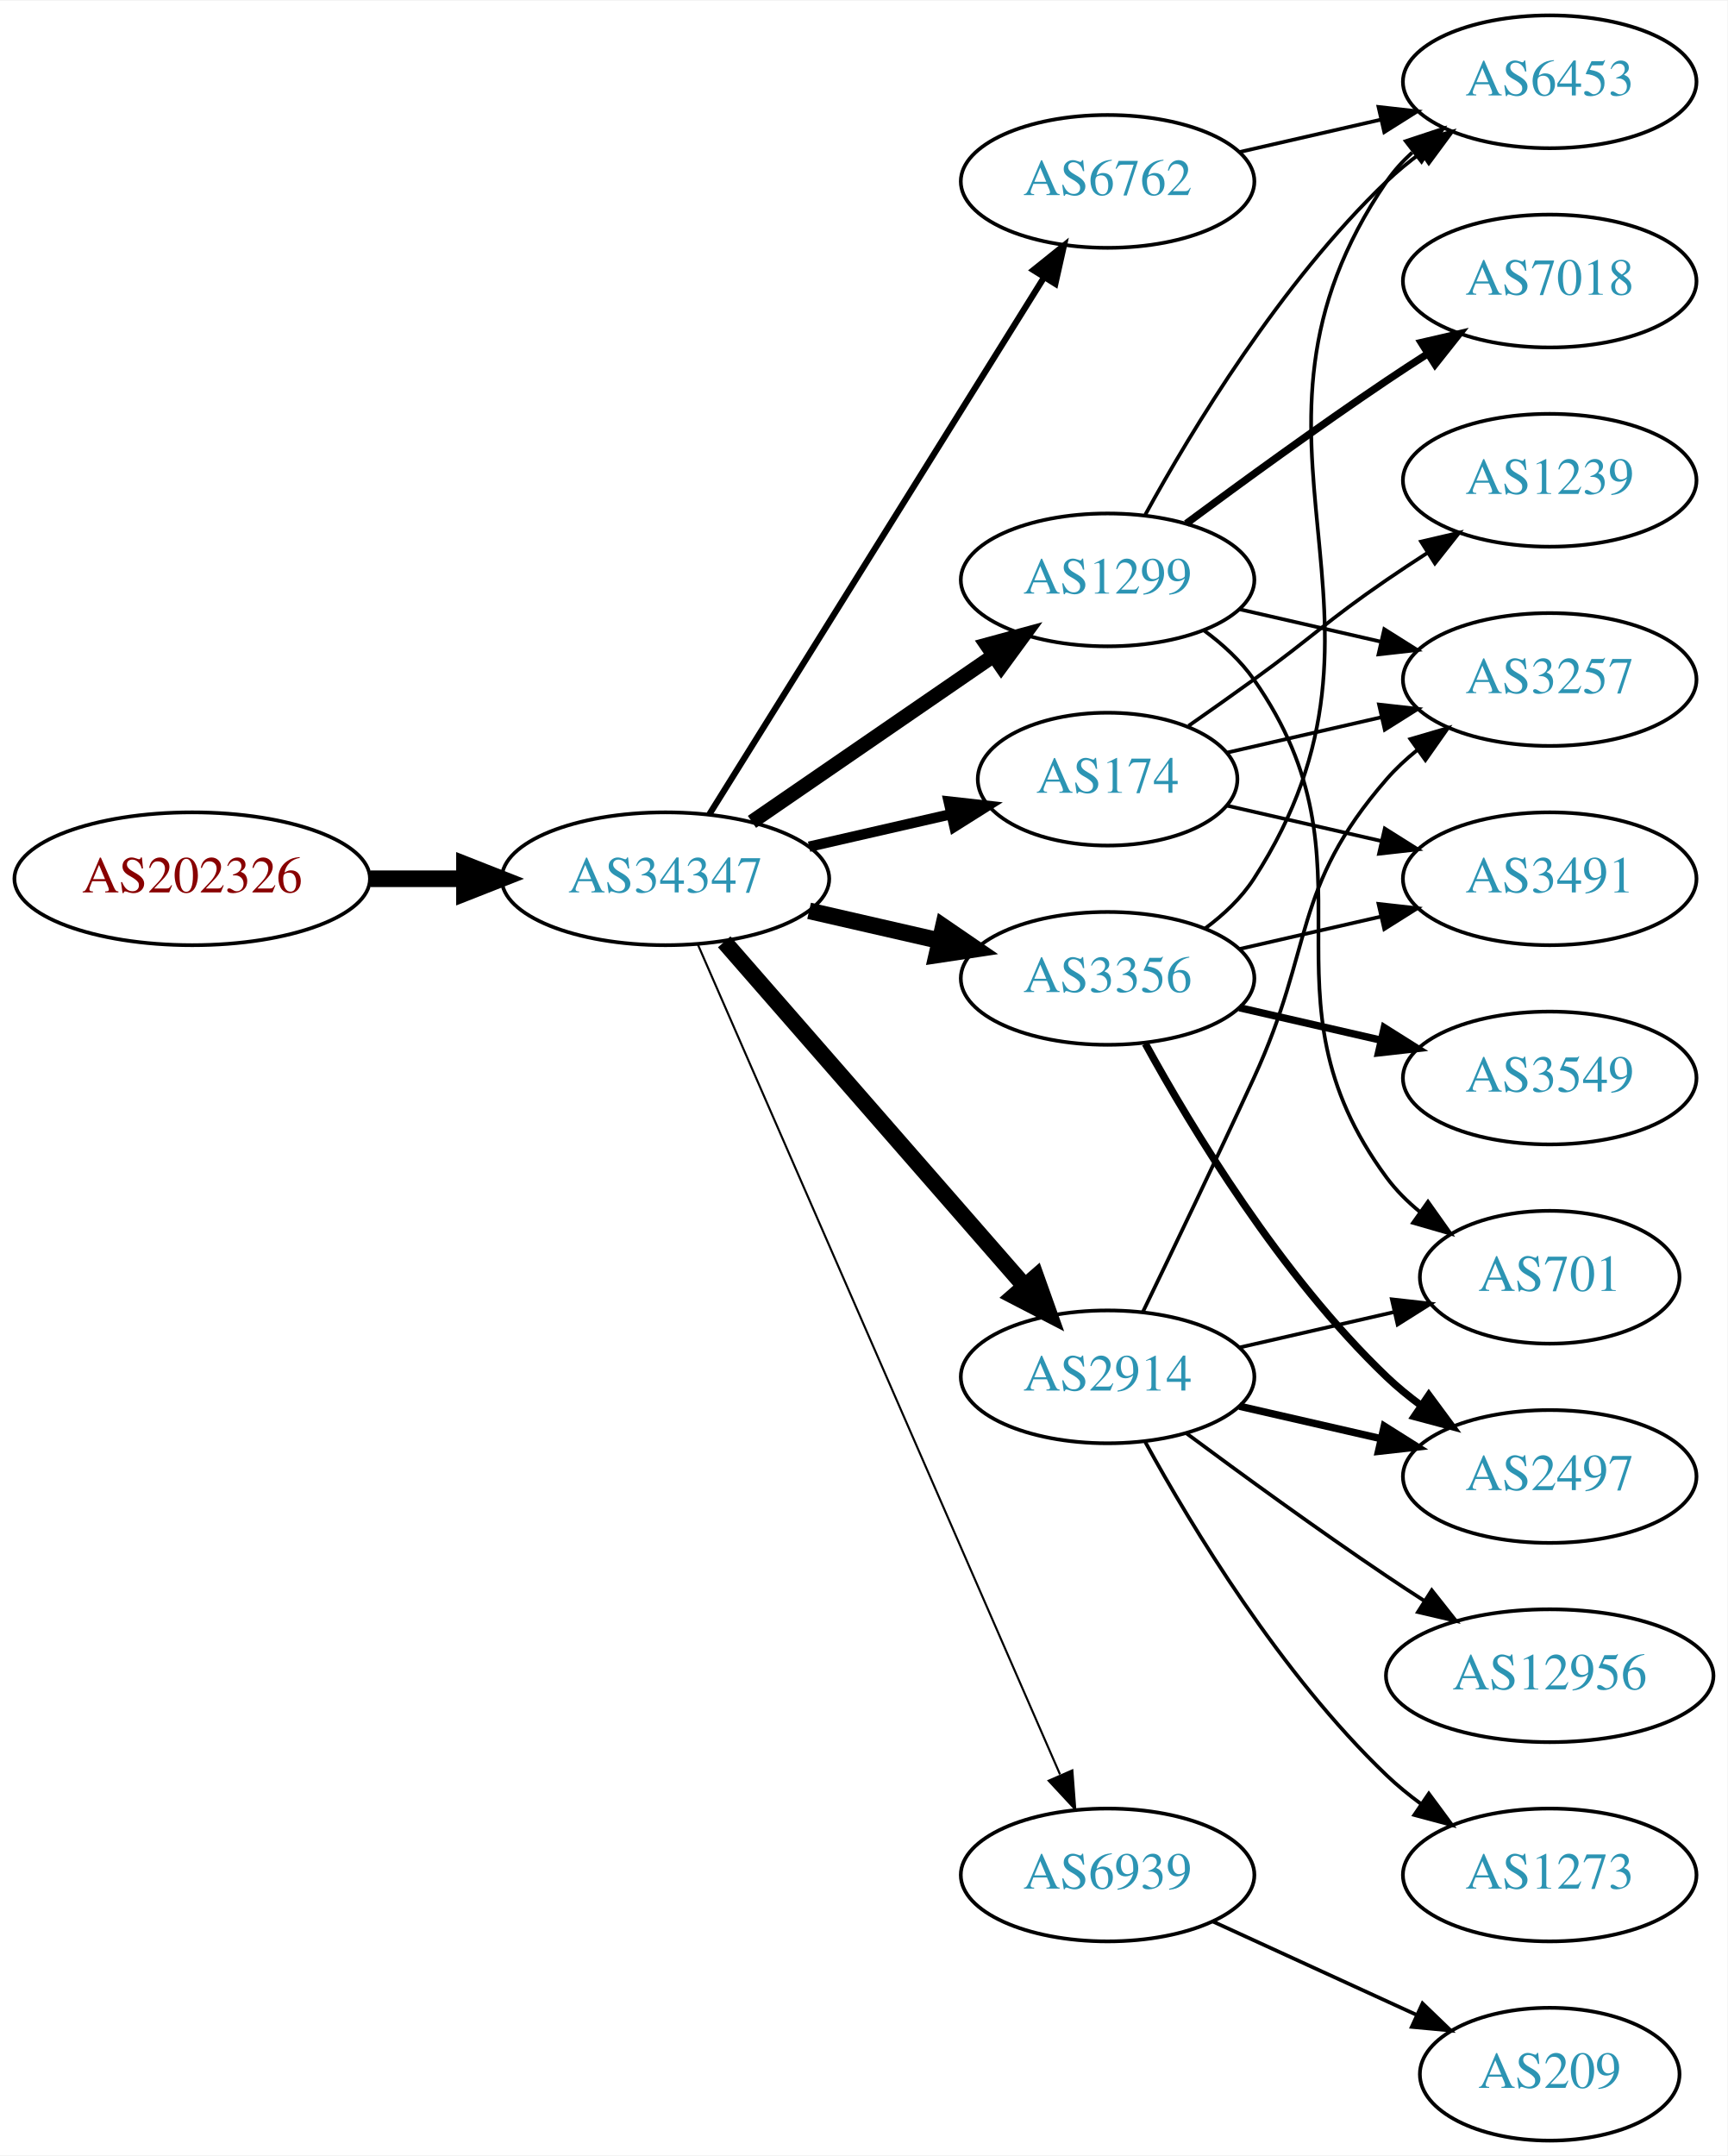
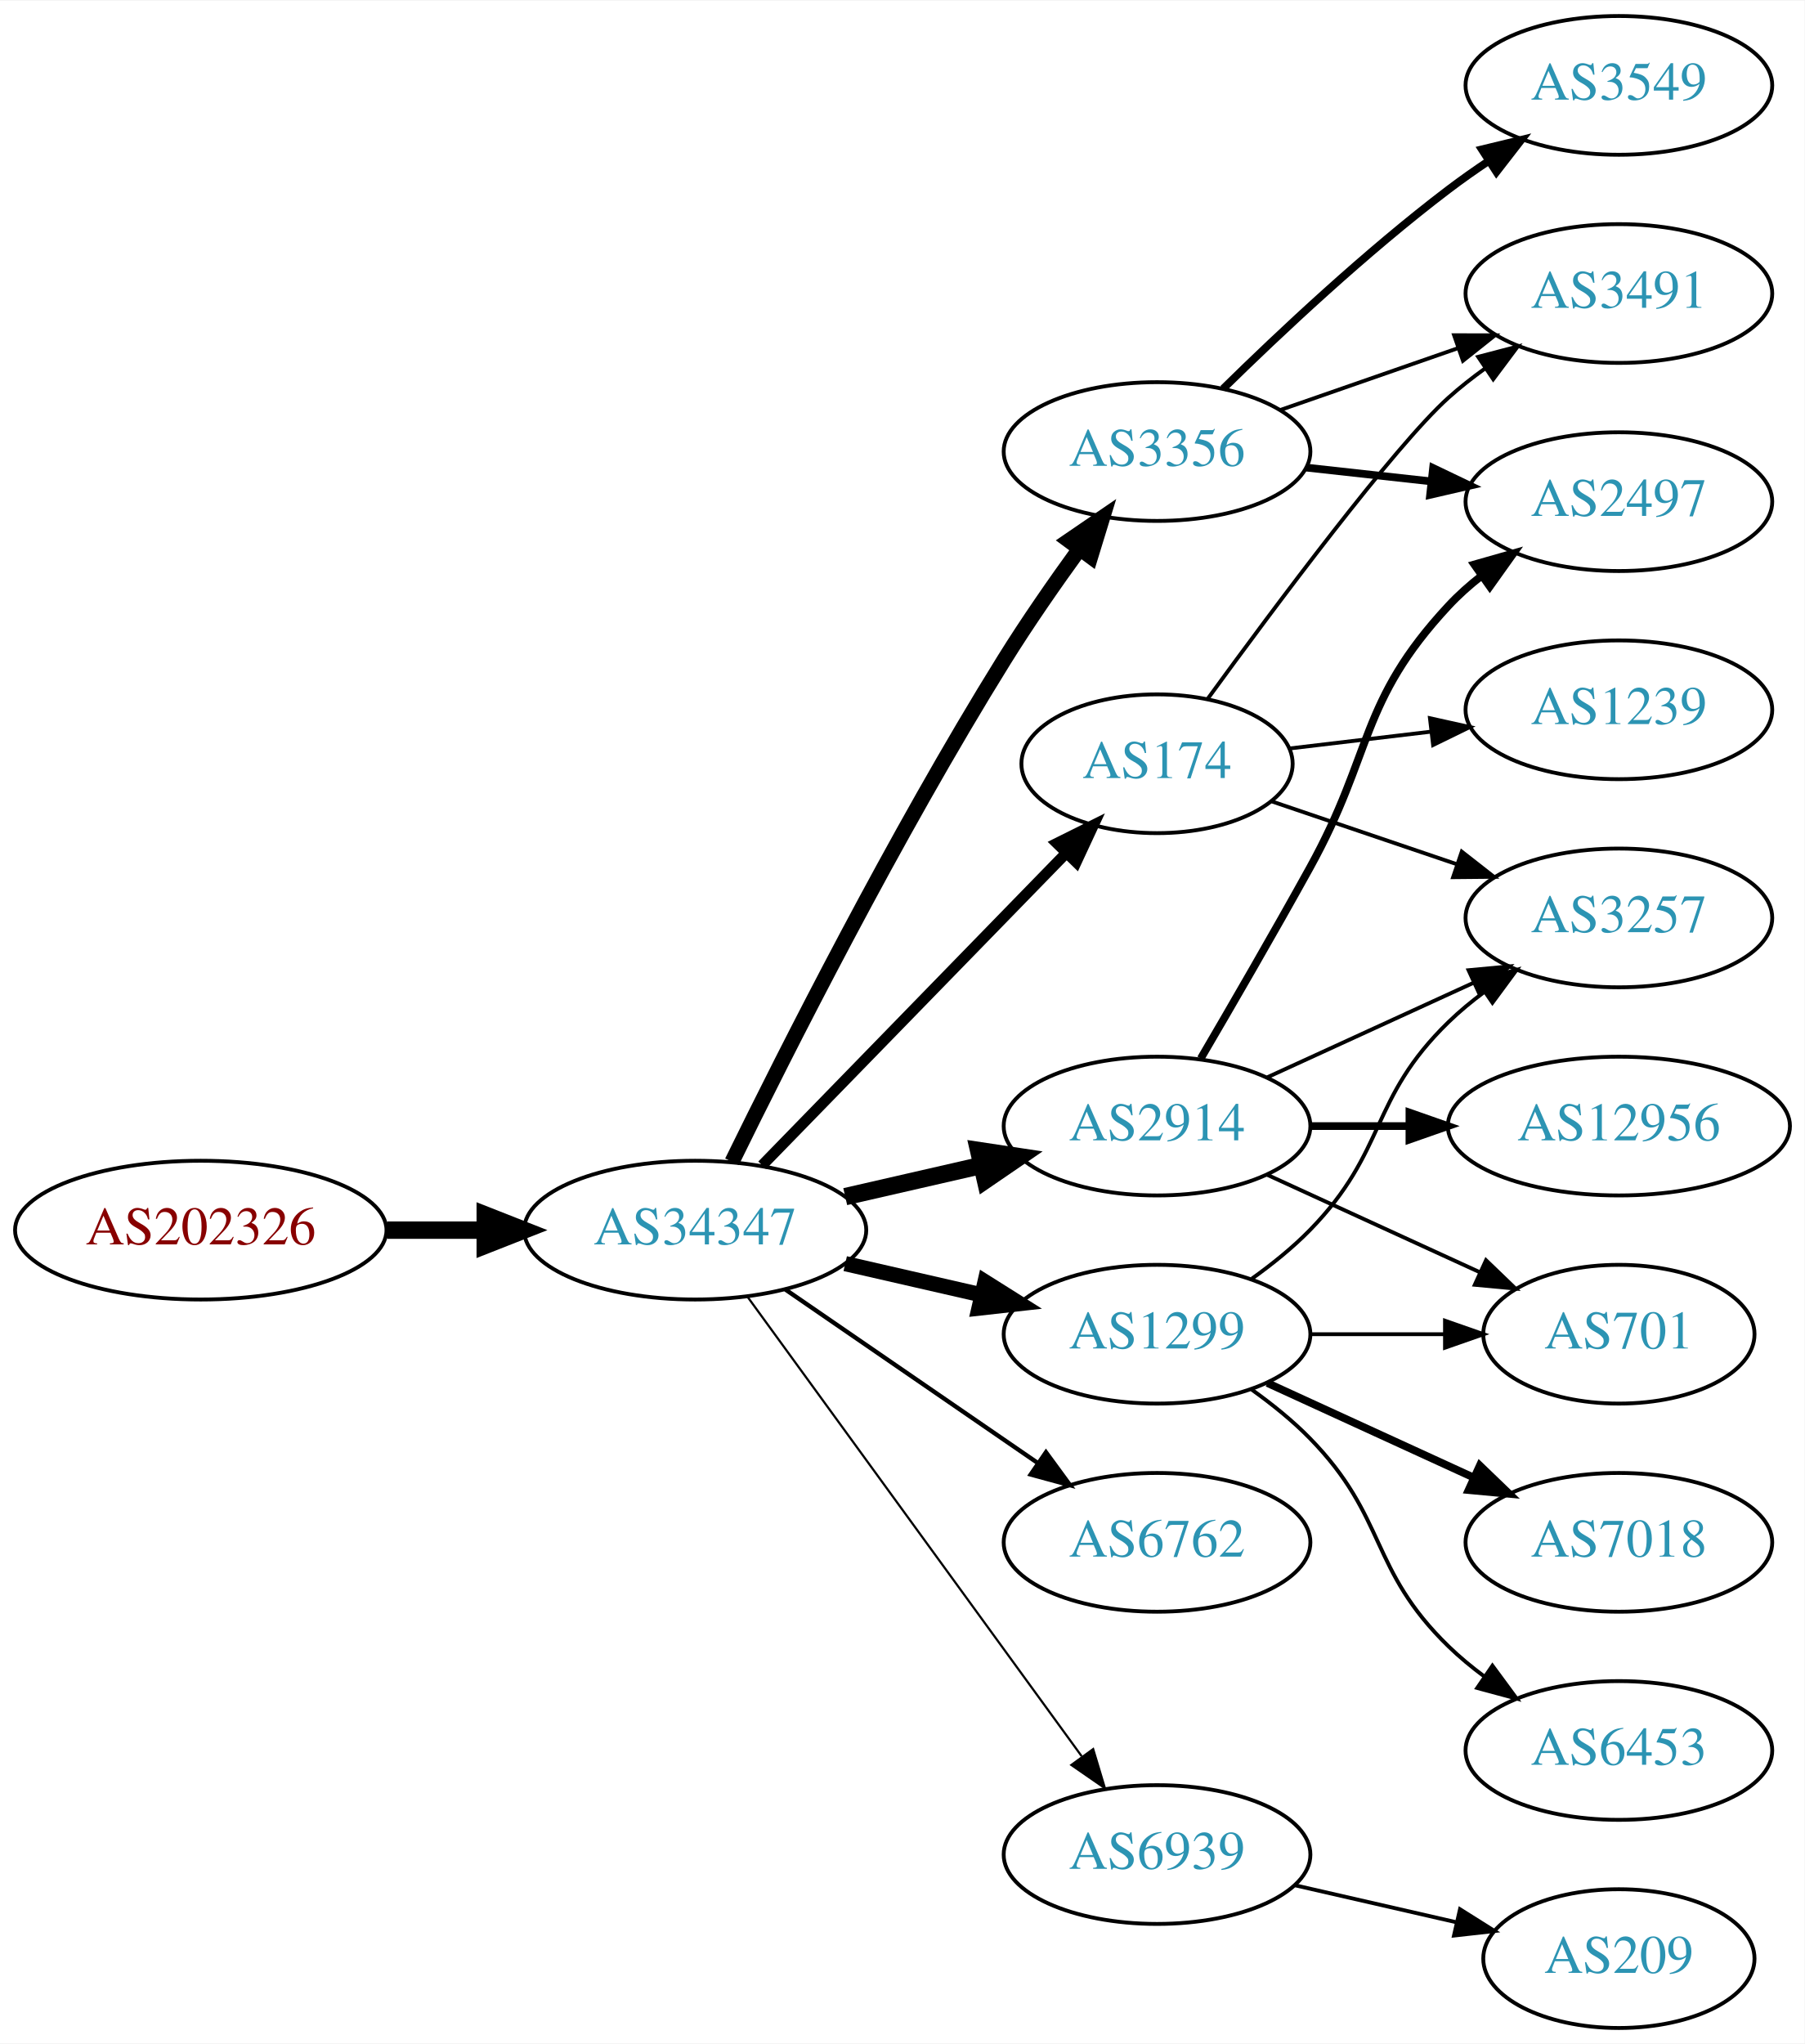
- <svg xmlns="http://www.w3.org/2000/svg" xmlns:xlink="http://www.w3.org/1999/xlink" width="468pt" height="584pt" viewBox="0.00 0.00 468.27 584.00">
-   <g id="graph0" class="graph" transform="scale(1 1) rotate(0) translate(4 580)">
-     <polygon fill="white" stroke="none" points="-4,4 -4,-580 464.269,-580 464.269,4 -4,4" />
+ <svg xmlns="http://www.w3.org/2000/svg" xmlns:xlink="http://www.w3.org/1999/xlink" width="468pt" height="530pt" viewBox="0.00 0.00 468.27 530.00">
+   <g id="graph0" class="graph" transform="scale(1 1) rotate(0) translate(4 526)">
+     <polygon fill="white" stroke="none" points="-4,4 -4,-526 464.269,-526 464.269,4 -4,4" />
    <g id="node1" class="node">
      <g id="a_node1">
        <a xlink:href="/asn/202326" xlink:title="AS202326 ~ odissea [AT]">
-           <ellipse fill="#ffffff" stroke="black" cx="48.096" cy="-342" rx="48.192" ry="18" />
-           <text text-anchor="middle" x="48.096" y="-338.3" font-family="Times,serif" font-size="14.00" fill="#880000">AS202326</text>
+           <ellipse fill="#ffffff" stroke="black" cx="48.096" cy="-207" rx="48.192" ry="18" />
+           <text text-anchor="middle" x="48.096" y="-203.3" font-family="Times,serif" font-size="14.00" fill="#880000">AS202326</text>
        </a>
      </g>
    </g>
    <g id="node2" class="node">
      <g id="a_node2">
        <a xlink:href="/asn/34347" xlink:title="AS34347 ~ Stadtwerke Hall in Tirol GmbH [AT]">
-           <ellipse fill="#ffffff" stroke="black" cx="176.388" cy="-342" rx="44.393" ry="18" />
-           <text text-anchor="middle" x="176.388" y="-338.3" font-family="Times,serif" font-size="14.00" fill="#2c94b3">AS34347</text>
+           <ellipse fill="#ffffff" stroke="black" cx="176.388" cy="-207" rx="44.393" ry="18" />
+           <text text-anchor="middle" x="176.388" y="-203.3" font-family="Times,serif" font-size="14.00" fill="#2c94b3">AS34347</text>
        </a>
      </g>
    </g>
    <g id="edge1" class="edge">
-       <path fill="none" stroke="black" stroke-width="4.5" d="M96.481,-342C104.742,-342 113.386,-342 121.799,-342" />
-       <polygon fill="black" stroke="black" stroke-width="4.5" points="121.904,-345.938 131.904,-342 121.904,-338.063 121.904,-345.938" />
+       <path fill="none" stroke="black" stroke-width="4.5" d="M96.481,-207C104.742,-207 113.386,-207 121.799,-207" />
+       <polygon fill="black" stroke="black" stroke-width="4.5" points="121.904,-210.938 131.904,-207 121.904,-203.063 121.904,-210.938" />
    </g>
    <g id="node3" class="node">
      <g id="a_node3">
-         <a xlink:href="/asn/1299" xlink:title="AS1299 ~ Telia Carrier [EU]">
-           <ellipse fill="#ffffff" stroke="black" cx="296.23" cy="-423" rx="39.794" ry="18" />
-           <text text-anchor="middle" x="296.23" y="-419.3" font-family="Times,serif" font-size="14.00" fill="#2c94b3">AS1299</text>
+         <a xlink:href="/asn/174" xlink:title="AS174 ~ Cogent Communications [US]">
+           <ellipse fill="#ffffff" stroke="black" cx="296.23" cy="-328" rx="35.194" ry="18" />
+           <text text-anchor="middle" x="296.23" y="-324.3" font-family="Times,serif" font-size="14.00" fill="#2c94b3">AS174</text>
        </a>
      </g>
    </g>
    <g id="edge2" class="edge">
-       <path fill="none" stroke="black" stroke-width="3.938" d="M199.83,-357.426C218.412,-370.198 244.972,-388.455 265.352,-402.463" />
-       <polygon fill="black" stroke="black" stroke-width="3.938" points="263.443,-405.398 273.666,-408.178 267.408,-399.629 263.443,-405.398" />
+       <path fill="none" stroke="black" stroke-width="2.812" d="M193.773,-223.825C214.317,-244.919 249.633,-281.181 272.706,-304.873" />
+       <polygon fill="black" stroke="black" stroke-width="2.812" points="270.249,-307.366 279.733,-312.088 275.264,-302.482 270.249,-307.366" />
    </g>
    <g id="node4" class="node">
      <g id="a_node4">
-         <a xlink:href="/asn/174" xlink:title="AS174 ~ Cogent Communications [US]">
-           <ellipse fill="#ffffff" stroke="black" cx="296.23" cy="-369" rx="35.194" ry="18" />
-           <text text-anchor="middle" x="296.23" y="-365.3" font-family="Times,serif" font-size="14.00" fill="#2c94b3">AS174</text>
+         <a xlink:href="/asn/3356" xlink:title="AS3356 ~ Level 3 Parent, LLC [US]">
+           <ellipse fill="#ffffff" stroke="black" cx="296.23" cy="-409" rx="39.794" ry="18" />
+           <text text-anchor="middle" x="296.23" y="-405.3" font-family="Times,serif" font-size="14.00" fill="#2c94b3">AS3356</text>
        </a>
      </g>
    </g>
    <g id="edge3" class="edge">
-       <path fill="none" stroke="black" stroke-width="2.812" d="M215.322,-350.692C227.639,-353.514 241.364,-356.658 253.915,-359.534" />
-       <polygon fill="black" stroke="black" stroke-width="2.812" points="253.15,-362.949 263.68,-361.771 254.714,-356.126 253.15,-362.949" />
+       <path fill="none" stroke="black" stroke-width="3.938" d="M185.939,-224.73C199.745,-252.928 228.271,-309.463 256.584,-355 262.58,-364.645 269.685,-374.864 276.157,-383.786" />
+       <polygon fill="black" stroke="black" stroke-width="3.938" points="273.367,-385.9 282.111,-391.883 279.006,-381.753 273.367,-385.9" />
    </g>
    <g id="node5" class="node">
      <g id="a_node5">
-         <a xlink:href="/asn/3356" xlink:title="AS3356 ~ Level 3 Parent, LLC [US]">
-           <ellipse fill="#ffffff" stroke="black" cx="296.23" cy="-315" rx="39.794" ry="18" />
-           <text text-anchor="middle" x="296.23" y="-311.3" font-family="Times,serif" font-size="14.00" fill="#2c94b3">AS3356</text>
+         <a xlink:href="/asn/1299" xlink:title="AS1299 ~ Telia Carrier [EU]">
+           <ellipse fill="#ffffff" stroke="black" cx="296.23" cy="-180" rx="39.794" ry="18" />
+           <text text-anchor="middle" x="296.23" y="-176.3" font-family="Times,serif" font-size="14.00" fill="#2c94b3">AS1299</text>
        </a>
      </g>
    </g>
    <g id="edge4" class="edge">
-       <path fill="none" stroke="black" stroke-width="4.5" d="M215.322,-333.308C226.563,-330.733 238.976,-327.889 250.599,-325.226" />
-       <polygon fill="black" stroke="black" stroke-width="4.5" points="251.692,-329.015 260.56,-322.943 249.934,-321.339 251.692,-329.015" />
+       <path fill="none" stroke="black" stroke-width="3.938" d="M215.322,-198.308C226.563,-195.733 238.976,-192.889 250.599,-190.226" />
+       <polygon fill="black" stroke="black" stroke-width="3.938" points="251.595,-193.588 260.56,-187.943 250.031,-186.765 251.595,-193.588" />
    </g>
    <g id="node6" class="node">
      <g id="a_node6">
        <a xlink:href="/asn/2914" xlink:title="AS2914 ~ NTT America, Inc. [US]">
-           <ellipse fill="#ffffff" stroke="black" cx="296.23" cy="-207" rx="39.794" ry="18" />
-           <text text-anchor="middle" x="296.23" y="-203.3" font-family="Times,serif" font-size="14.00" fill="#2c94b3">AS2914</text>
+           <ellipse fill="#ffffff" stroke="black" cx="296.23" cy="-234" rx="39.794" ry="18" />
+           <text text-anchor="middle" x="296.23" y="-230.3" font-family="Times,serif" font-size="14.00" fill="#2c94b3">AS2914</text>
        </a>
      </g>
    </g>
    <g id="edge5" class="edge">
-       <path fill="none" stroke="black" stroke-width="4.5" d="M192.312,-324.902C212.855,-301.369 249.974,-258.845 273.571,-231.813" />
-       <polygon fill="black" stroke="black" stroke-width="4.5" points="276.817,-234.082 280.426,-223.959 270.884,-228.903 276.817,-234.082" />
+       <path fill="none" stroke="black" stroke-width="4.5" d="M215.322,-215.692C226.563,-218.267 238.976,-221.111 250.599,-223.774" />
+       <polygon fill="black" stroke="black" stroke-width="4.5" points="249.934,-227.661 260.56,-226.057 251.692,-219.985 249.934,-227.661" />
    </g>
    <g id="node7" class="node">
      <g id="a_node7">
        <a xlink:href="/asn/6762" xlink:title="AS6762 ~ TELECOM ITALIA SPARKLE S.p.A. [IT]">
-           <ellipse fill="#ffffff" stroke="black" cx="296.23" cy="-531" rx="39.794" ry="18" />
-           <text text-anchor="middle" x="296.23" y="-527.3" font-family="Times,serif" font-size="14.00" fill="#2c94b3">AS6762</text>
+           <ellipse fill="#ffffff" stroke="black" cx="296.23" cy="-126" rx="39.794" ry="18" />
+           <text text-anchor="middle" x="296.23" y="-122.3" font-family="Times,serif" font-size="14.00" fill="#2c94b3">AS6762</text>
        </a>
      </g>
    </g>
    <g id="edge6" class="edge">
-       <path fill="none" stroke="black" stroke-width="1.688" d="M188.263,-359.442C209.046,-392.775 254.507,-465.686 278.935,-504.866" />
-       <polygon fill="black" stroke="black" stroke-width="1.688" points="276.12,-506.966 284.381,-513.6 282.06,-503.263 276.12,-506.966" />
+       <path fill="none" stroke="black" stroke-width="1.125" d="M199.83,-191.574C218.412,-178.802 244.972,-160.545 265.352,-146.537" />
+       <polygon fill="black" stroke="black" stroke-width="1.125" points="267.408,-149.371 273.666,-140.822 263.443,-143.602 267.408,-149.371" />
    </g>
    <g id="node8" class="node">
      <g id="a_node8">
        <a xlink:href="/asn/6939" xlink:title="AS6939 ~ Hurricane Electric LLC [US]">
-           <ellipse fill="#ffffff" stroke="black" cx="296.23" cy="-72" rx="39.794" ry="18" />
-           <text text-anchor="middle" x="296.23" y="-68.3" font-family="Times,serif" font-size="14.00" fill="#2c94b3">AS6939</text>
+           <ellipse fill="#ffffff" stroke="black" cx="296.23" cy="-45" rx="39.794" ry="18" />
+           <text text-anchor="middle" x="296.23" y="-41.3" font-family="Times,serif" font-size="14.00" fill="#2c94b3">AS6939</text>
        </a>
      </g>
    </g>
    <g id="edge7" class="edge">
-       <path fill="none" stroke="black" stroke-width="0.562" d="M185.12,-324.285C205.221,-278.229 259.229,-154.486 283.332,-99.261" />
-       <polygon fill="black" stroke="black" stroke-width="0.562" points="286.677,-100.346 287.47,-89.781 280.262,-97.546 286.677,-100.346" />
+       <path fill="none" stroke="black" stroke-width="0.562" d="M189.999,-189.663C210.82,-161.04 252.482,-103.767 276.671,-70.514" />
+       <polygon fill="black" stroke="black" stroke-width="0.562" points="279.657,-72.358 282.71,-62.212 273.997,-68.24 279.657,-72.358" />
    </g>
    <g id="node9" class="node">
      <g id="a_node9">
-         <a xlink:href="/asn/7018" xlink:title="AS7018 ~ AT&amp;T Services, Inc. [US]">
-           <ellipse fill="#ffffff" stroke="black" cx="416.073" cy="-504" rx="39.794" ry="18" />
-           <text text-anchor="middle" x="416.073" y="-500.3" font-family="Times,serif" font-size="14.00" fill="#2c94b3">AS7018</text>
+         <a xlink:href="/asn/3491" xlink:title="AS3491 ~ PCCW Global, Inc. [US]">
+           <ellipse fill="#ffffff" stroke="black" cx="416.073" cy="-450" rx="39.794" ry="18" />
+           <text text-anchor="middle" x="416.073" y="-446.3" font-family="Times,serif" font-size="14.00" fill="#2c94b3">AS3491</text>
        </a>
      </g>
    </g>
    <g id="edge8" class="edge">
-       <path fill="none" stroke="black" stroke-width="2" d="M317.56,-438.277C332.423,-449.304 353.167,-464.407 371.877,-477 375.426,-479.389 379.176,-481.839 382.924,-484.242" />
-       <polygon fill="black" stroke="black" stroke-width="2" points="381.251,-487.325 391.573,-489.712 384.993,-481.409 381.251,-487.325" />
+       <path fill="none" stroke="black" d="M309.347,-344.812C326.633,-368.544 357.831,-410.387 371.877,-423 374.827,-425.65 378.07,-428.2 381.411,-430.604" />
+       <polygon fill="black" stroke="black" points="379.559,-433.576 389.811,-436.251 383.465,-427.767 379.559,-433.576" />
    </g>
    <g id="node10" class="node">
      <g id="a_node10">
-         <a xlink:href="/asn/3257" xlink:title="AS3257 ~ GTT [DE]">
-           <ellipse fill="#ffffff" stroke="black" cx="416.073" cy="-396" rx="39.794" ry="18" />
-           <text text-anchor="middle" x="416.073" y="-392.3" font-family="Times,serif" font-size="14.00" fill="#2c94b3">AS3257</text>
+         <a xlink:href="/asn/1239" xlink:title="AS1239 ~ Sprint [US]">
+           <ellipse fill="#ffffff" stroke="black" cx="416.073" cy="-342" rx="39.794" ry="18" />
+           <text text-anchor="middle" x="416.073" y="-338.3" font-family="Times,serif" font-size="14.00" fill="#2c94b3">AS1239</text>
        </a>
      </g>
    </g>
    <g id="edge9" class="edge">
-       <path fill="none" stroke="black" d="M331.949,-415.045C343.949,-412.296 357.57,-409.175 370.263,-406.267" />
-       <polygon fill="black" stroke="black" points="371.229,-409.636 380.194,-403.991 369.665,-402.813 371.229,-409.636" />
+       <path fill="none" stroke="black" d="M330.684,-331.974C342.06,-333.326 355.005,-334.864 367.281,-336.322" />
+       <polygon fill="black" stroke="black" points="367.043,-339.819 377.387,-337.523 367.869,-332.867 367.043,-339.819" />
    </g>
    <g id="node11" class="node">
      <g id="a_node11">
-         <a xlink:href="/asn/701" xlink:title="AS701 ~ UUNET [US]">
-           <ellipse fill="#ffffff" stroke="black" cx="416.073" cy="-234" rx="35.194" ry="18" />
-           <text text-anchor="middle" x="416.073" y="-230.3" font-family="Times,serif" font-size="14.00" fill="#2c94b3">AS701</text>
+         <a xlink:href="/asn/3257" xlink:title="AS3257 ~ GTT [DE]">
+           <ellipse fill="#ffffff" stroke="black" cx="416.073" cy="-288" rx="39.794" ry="18" />
+           <text text-anchor="middle" x="416.073" y="-284.3" font-family="Times,serif" font-size="14.00" fill="#2c94b3">AS3257</text>
        </a>
      </g>
    </g>
    <g id="edge10" class="edge">
-       <path fill="none" stroke="black" d="M322.39,-409.284C327.454,-405.545 332.309,-401.096 335.877,-396 371.49,-345.131 334.973,-310.941 371.877,-261 374.419,-257.559 377.543,-254.455 380.938,-251.682" />
-       <polygon fill="black" stroke="black" points="383.077,-254.456 389.205,-245.814 379.025,-248.748 383.077,-254.456" />
+       <path fill="none" stroke="black" d="M326.058,-318.215C340.503,-313.312 358.247,-307.289 374.082,-301.914" />
+       <polygon fill="black" stroke="black" points="375.303,-305.195 383.648,-298.667 373.053,-298.567 375.303,-305.195" />
+     </g>
+     <g id="edge13" class="edge">
+       <path fill="none" stroke="black" d="M328.192,-419.772C342.289,-424.677 359.165,-430.548 374.278,-435.807" />
+       <polygon fill="black" stroke="black" points="373.314,-439.177 383.909,-439.157 375.614,-432.566 373.314,-439.177" />
    </g>
    <g id="node12" class="node">
      <g id="a_node12">
-         <a xlink:href="/asn/6453" xlink:title="AS6453 ~ TATA COMMUNICATIONS (AMERICA) INC [US]">
-           <ellipse fill="#ffffff" stroke="black" cx="416.073" cy="-558" rx="39.794" ry="18" />
-           <text text-anchor="middle" x="416.073" y="-554.3" font-family="Times,serif" font-size="14.00" fill="#2c94b3">AS6453</text>
+         <a xlink:href="/asn/2497" xlink:title="AS2497 ~ Internet Initiative Japan Inc. [JP]">
+           <ellipse fill="#ffffff" stroke="black" cx="416.073" cy="-396" rx="39.794" ry="18" />
+           <text text-anchor="middle" x="416.073" y="-392.3" font-family="Times,serif" font-size="14.00" fill="#2c94b3">AS2497</text>
        </a>
      </g>
    </g>
    <g id="edge11" class="edge">
-       <path fill="none" stroke="black" d="M306.471,-440.713C319.017,-463.561 343.194,-503.611 371.877,-531 374.745,-533.739 377.934,-536.347 381.243,-538.785" />
-       <polygon fill="black" stroke="black" points="379.366,-541.742 389.602,-544.477 383.306,-535.956 379.366,-541.742" />
-     </g>
-     <g id="edge23" class="edge">
-       <path fill="none" stroke="black" d="M328.5,-376.165C341.34,-379.106 356.444,-382.567 370.412,-385.767" />
-       <polygon fill="black" stroke="black" points="369.803,-389.219 380.332,-388.04 371.367,-382.395 369.803,-389.219" />
+       <path fill="none" stroke="black" stroke-width="2" d="M334.84,-404.851C345.151,-403.713 356.469,-402.465 367.269,-401.274" />
+       <polygon fill="black" stroke="black" stroke-width="2" points="367.86,-404.73 377.416,-400.154 367.092,-397.772 367.86,-404.73" />
+     </g>
+     <g id="node13" class="node">
+       <g id="a_node13">
+         <a xlink:href="/asn/3549" xlink:title="AS3549 ~ Level 3 Parent, LLC [US]">
+           <ellipse fill="#ffffff" stroke="black" cx="416.073" cy="-504" rx="39.794" ry="18" />
+           <text text-anchor="middle" x="416.073" y="-500.3" font-family="Times,serif" font-size="14.00" fill="#2c94b3">AS3549</text>
+         </a>
+       </g>
+     </g>
+     <g id="edge12" class="edge">
+       <path fill="none" stroke="black" stroke-width="2" d="M313.378,-425.296C328.015,-439.671 350.504,-460.795 371.877,-477 375.206,-479.525 378.779,-482.037 382.39,-484.456" />
+       <polygon fill="black" stroke="black" stroke-width="2" points="380.496,-487.399 390.793,-489.892 384.298,-481.522 380.496,-487.399" />
+     </g>
+     <g id="edge15" class="edge">
+       <path fill="none" stroke="black" d="M320.824,-194.389C326.08,-198.148 331.412,-202.437 335.877,-207 356.049,-227.617 351.183,-240.906 371.877,-261 374.722,-263.763 377.896,-266.386 381.196,-268.834" />
+       <polygon fill="black" stroke="black" points="379.312,-271.786 389.544,-274.538 383.261,-266.006 379.312,-271.786" />
+     </g>
+     <g id="node14" class="node">
+       <g id="a_node14">
+         <a xlink:href="/asn/7018" xlink:title="AS7018 ~ AT&amp;T Services, Inc. [US]">
+           <ellipse fill="#ffffff" stroke="black" cx="416.073" cy="-126" rx="39.794" ry="18" />
+           <text text-anchor="middle" x="416.073" y="-122.3" font-family="Times,serif" font-size="14.00" fill="#2c94b3">AS7018</text>
+         </a>
+       </g>
+     </g>
+     <g id="edge14" class="edge">
+       <path fill="none" stroke="black" stroke-width="2" d="M324.859,-167.339C340.816,-160.027 361.087,-150.739 378.369,-142.819" />
+       <polygon fill="black" stroke="black" stroke-width="2" points="379.984,-145.929 387.617,-138.581 377.068,-139.565 379.984,-145.929" />
    </g>
    <g id="node15" class="node">
      <g id="a_node15">
-         <a xlink:href="/asn/3491" xlink:title="AS3491 ~ PCCW Global, Inc. [US]">
-           <ellipse fill="#ffffff" stroke="black" cx="416.073" cy="-342" rx="39.794" ry="18" />
-           <text text-anchor="middle" x="416.073" y="-338.3" font-family="Times,serif" font-size="14.00" fill="#2c94b3">AS3491</text>
-         </a>
-       </g>
-     </g>
-     <g id="edge22" class="edge">
-       <path fill="none" stroke="black" d="M328.5,-361.835C341.34,-358.894 356.444,-355.433 370.412,-352.233" />
-       <polygon fill="black" stroke="black" points="371.367,-355.605 380.332,-349.96 369.803,-348.781 371.367,-355.605" />
-     </g>
-     <g id="node18" class="node">
-       <g id="a_node18">
-         <a xlink:href="/asn/1239" xlink:title="AS1239 ~ Sprint [US]">
-           <ellipse fill="#ffffff" stroke="black" cx="416.073" cy="-450" rx="39.794" ry="18" />
-           <text text-anchor="middle" x="416.073" y="-446.3" font-family="Times,serif" font-size="14.00" fill="#2c94b3">AS1239</text>
-         </a>
-       </g>
-     </g>
-     <g id="edge21" class="edge">
-       <path fill="none" stroke="black" d="M318.18,-383.445C323.943,-387.471 330.175,-391.872 335.877,-396 352.076,-407.729 355.382,-411.689 371.877,-423 375.405,-425.419 379.142,-427.889 382.884,-430.302" />
-       <polygon fill="black" stroke="black" points="381.205,-433.382 391.524,-435.784 384.955,-427.472 381.205,-433.382" />
-     </g>
-     <g id="edge14" class="edge">
-       <path fill="none" stroke="black" d="M322.666,-328.53C327.716,-332.278 332.496,-336.779 335.877,-342 382.351,-413.778 323.581,-460.434 371.877,-531 373.825,-533.846 376.182,-536.452 378.778,-538.824" />
-       <polygon fill="black" stroke="black" points="377.057,-541.917 387.114,-545.249 381.33,-536.372 377.057,-541.917" />
-     </g>
-     <g id="node13" class="node">
-       <g id="a_node13">
-         <a xlink:href="/asn/2497" xlink:title="AS2497 ~ Internet Initiative Japan Inc. [JP]">
-           <ellipse fill="#ffffff" stroke="black" cx="416.073" cy="-180" rx="39.794" ry="18" />
-           <text text-anchor="middle" x="416.073" y="-176.3" font-family="Times,serif" font-size="14.00" fill="#2c94b3">AS2497</text>
-         </a>
-       </g>
-     </g>
-     <g id="edge12" class="edge">
-       <path fill="none" stroke="black" stroke-width="2" d="M306.471,-297.287C319.017,-274.439 343.194,-234.389 371.877,-207 374.745,-204.261 377.934,-201.653 381.243,-199.215" />
-       <polygon fill="black" stroke="black" stroke-width="2" points="383.306,-202.044 389.602,-193.523 379.366,-196.258 383.306,-202.044" />
-     </g>
-     <g id="node14" class="node">
-       <g id="a_node14">
-         <a xlink:href="/asn/3549" xlink:title="AS3549 ~ Level 3 Parent, LLC [US]">
-           <ellipse fill="#ffffff" stroke="black" cx="416.073" cy="-288" rx="39.794" ry="18" />
-           <text text-anchor="middle" x="416.073" y="-284.3" font-family="Times,serif" font-size="14.00" fill="#2c94b3">AS3549</text>
-         </a>
-       </g>
-     </g>
-     <g id="edge13" class="edge">
-       <path fill="none" stroke="black" stroke-width="2" d="M331.949,-307.045C343.949,-304.296 357.57,-301.175 370.263,-298.267" />
-       <polygon fill="black" stroke="black" stroke-width="2" points="371.229,-301.636 380.194,-295.991 369.665,-294.813 371.229,-301.636" />
-     </g>
-     <g id="edge15" class="edge">
-       <path fill="none" stroke="black" d="M331.949,-322.955C343.949,-325.704 357.57,-328.825 370.263,-331.733" />
-       <polygon fill="black" stroke="black" points="369.665,-335.187 380.194,-334.009 371.229,-328.364 369.665,-335.187" />
-     </g>
-     <g id="edge18" class="edge">
-       <path fill="none" stroke="black" d="M305.811,-224.633C313.736,-240.998 325.772,-266.065 335.877,-288 352.36,-323.781 346.043,-339.258 371.877,-369 374.341,-371.838 377.178,-374.477 380.196,-376.906" />
-       <polygon fill="black" stroke="black" points="378.306,-379.858 388.474,-382.836 382.383,-374.167 378.306,-379.858" />
+         <a xlink:href="/asn/6453" xlink:title="AS6453 ~ TATA COMMUNICATIONS (AMERICA) INC [US]">
+           <ellipse fill="#ffffff" stroke="black" cx="416.073" cy="-72" rx="39.794" ry="18" />
+           <text text-anchor="middle" x="416.073" y="-68.3" font-family="Times,serif" font-size="14.00" fill="#2c94b3">AS6453</text>
+         </a>
+       </g>
    </g>
    <g id="edge16" class="edge">
-       <path fill="none" stroke="black" d="M331.949,-214.955C345.042,-217.955 360.064,-221.396 373.705,-224.522" />
-       <polygon fill="black" stroke="black" points="373.283,-228.016 383.812,-226.838 374.846,-221.193 373.283,-228.016" />
-     </g>
-     <g id="edge17" class="edge">
-       <path fill="none" stroke="black" stroke-width="2" d="M331.949,-199.045C343.949,-196.296 357.57,-193.175 370.263,-190.267" />
-       <polygon fill="black" stroke="black" stroke-width="2" points="371.229,-193.636 380.194,-187.991 369.665,-186.813 371.229,-193.636" />
+       <path fill="none" stroke="black" d="M320.824,-165.611C326.08,-161.852 331.412,-157.563 335.877,-153 356.049,-132.383 351.183,-119.094 371.877,-99 374.722,-96.237 377.896,-93.614 381.196,-91.166" />
+       <polygon fill="black" stroke="black" points="383.261,-93.993 389.544,-85.462 379.312,-88.214 383.261,-93.993" />
    </g>
    <g id="node16" class="node">
      <g id="a_node16">
-         <a xlink:href="/asn/1273" xlink:title="AS1273 ~ Vodafone Group PLC [EU]">
-           <ellipse fill="#ffffff" stroke="black" cx="416.073" cy="-72" rx="39.794" ry="18" />
-           <text text-anchor="middle" x="416.073" y="-68.3" font-family="Times,serif" font-size="14.00" fill="#2c94b3">AS1273</text>
-         </a>
-       </g>
+         <a xlink:href="/asn/701" xlink:title="AS701 ~ UUNET [US]">
+           <ellipse fill="#ffffff" stroke="black" cx="416.073" cy="-180" rx="35.194" ry="18" />
+           <text text-anchor="middle" x="416.073" y="-176.3" font-family="Times,serif" font-size="14.00" fill="#2c94b3">AS701</text>
+         </a>
+       </g>
+     </g>
+     <g id="edge17" class="edge">
+       <path fill="none" stroke="black" d="M336.143,-180C347.23,-180 359.389,-180 370.771,-180" />
+       <polygon fill="black" stroke="black" points="370.953,-183.5 380.953,-180 370.953,-176.5 370.953,-183.5" />
+     </g>
+     <g id="edge18" class="edge">
+       <path fill="none" stroke="black" d="M324.859,-246.661C340.816,-253.973 361.087,-263.261 378.369,-271.181" />
+       <polygon fill="black" stroke="black" points="377.068,-274.435 387.617,-275.419 379.984,-268.071 377.068,-274.435" />
+     </g>
+     <g id="edge21" class="edge">
+       <path fill="none" stroke="black" stroke-width="2" d="M307.577,-251.534C315.462,-264.994 326.521,-284.077 335.877,-301 352.422,-330.927 348.579,-343.968 371.877,-369 374.437,-371.751 377.338,-374.333 380.396,-376.726" />
+       <polygon fill="black" stroke="black" stroke-width="2" points="378.541,-379.701 388.73,-382.606 382.577,-373.981 378.541,-379.701" />
    </g>
    <g id="edge19" class="edge">
-       <path fill="none" stroke="black" d="M306.471,-189.287C319.017,-166.439 343.194,-126.389 371.877,-99 374.745,-96.261 377.934,-93.653 381.243,-91.215" />
-       <polygon fill="black" stroke="black" points="383.306,-94.044 389.602,-85.523 379.366,-88.258 383.306,-94.044" />
+       <path fill="none" stroke="black" d="M324.859,-221.339C341.275,-213.817 362.257,-204.202 379.854,-196.139" />
+       <polygon fill="black" stroke="black" points="381.598,-199.189 389.231,-191.842 378.682,-192.826 381.598,-199.189" />
    </g>
    <g id="node17" class="node">
      <g id="a_node17">
        <a xlink:href="/asn/12956" xlink:title="AS12956 ~ TELXIUS [ES]">
-           <ellipse fill="#ffffff" stroke="black" cx="416.073" cy="-126" rx="44.393" ry="18" />
-           <text text-anchor="middle" x="416.073" y="-122.3" font-family="Times,serif" font-size="14.00" fill="#2c94b3">AS12956</text>
+           <ellipse fill="#ffffff" stroke="black" cx="416.073" cy="-234" rx="44.393" ry="18" />
+           <text text-anchor="middle" x="416.073" y="-230.3" font-family="Times,serif" font-size="14.00" fill="#2c94b3">AS12956</text>
        </a>
      </g>
    </g>
    <g id="edge20" class="edge">
-       <path fill="none" stroke="black" d="M317.56,-191.723C332.423,-180.696 353.167,-165.593 371.877,-153 375.167,-150.785 378.629,-148.518 382.104,-146.285" />
-       <polygon fill="black" stroke="black" points="384.1,-149.163 390.671,-140.852 380.351,-143.252 384.1,-149.163" />
-     </g>
-     <g id="edge24" class="edge">
-       <path fill="none" stroke="black" d="M331.949,-538.955C343.949,-541.704 357.57,-544.825 370.263,-547.733" />
-       <polygon fill="black" stroke="black" points="369.665,-551.187 380.194,-550.009 371.229,-544.364 369.665,-551.187" />
-     </g>
-     <g id="node19" class="node">
-       <g id="a_node19">
+       <path fill="none" stroke="black" stroke-width="2" d="M336.143,-234C344.245,-234 352.921,-234 361.447,-234" />
+       <polygon fill="black" stroke="black" stroke-width="2" points="361.725,-237.5 371.725,-234 361.724,-230.5 361.725,-237.5" />
+     </g>
+     <g id="node18" class="node">
+       <g id="a_node18">
        <a xlink:href="/asn/209" xlink:title="AS209 ~ CenturyLink Communications, LLC [US]">
          <ellipse fill="#ffffff" stroke="black" cx="416.073" cy="-18" rx="35.194" ry="18" />
          <text text-anchor="middle" x="416.073" y="-14.3" font-family="Times,serif" font-size="14.00" fill="#2c94b3">AS209</text>
        </a>
      </g>
    </g>
-     <g id="edge25" class="edge">
-       <path fill="none" stroke="black" d="M324.859,-59.339C341.275,-51.817 362.257,-42.202 379.854,-34.139" />
-       <polygon fill="black" stroke="black" points="381.598,-37.189 389.231,-29.842 378.682,-30.826 381.598,-37.189" />
+     <g id="edge22" class="edge">
+       <path fill="none" stroke="black" d="M331.949,-37.045C345.042,-34.045 360.064,-30.604 373.705,-27.478" />
+       <polygon fill="black" stroke="black" points="374.846,-30.807 383.812,-25.162 373.283,-23.984 374.846,-30.807" />
    </g>
  </g>
</svg>
